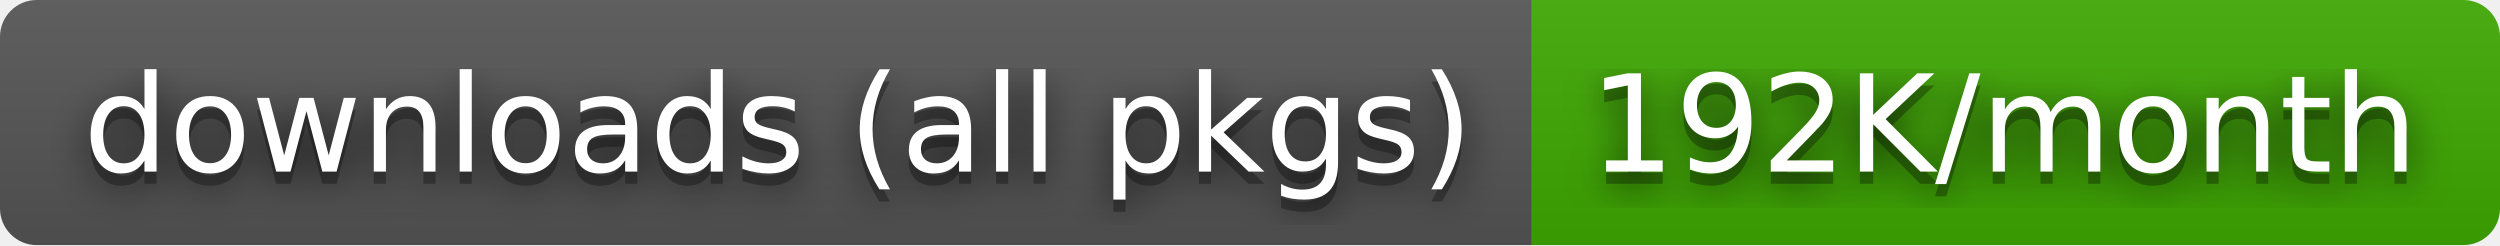
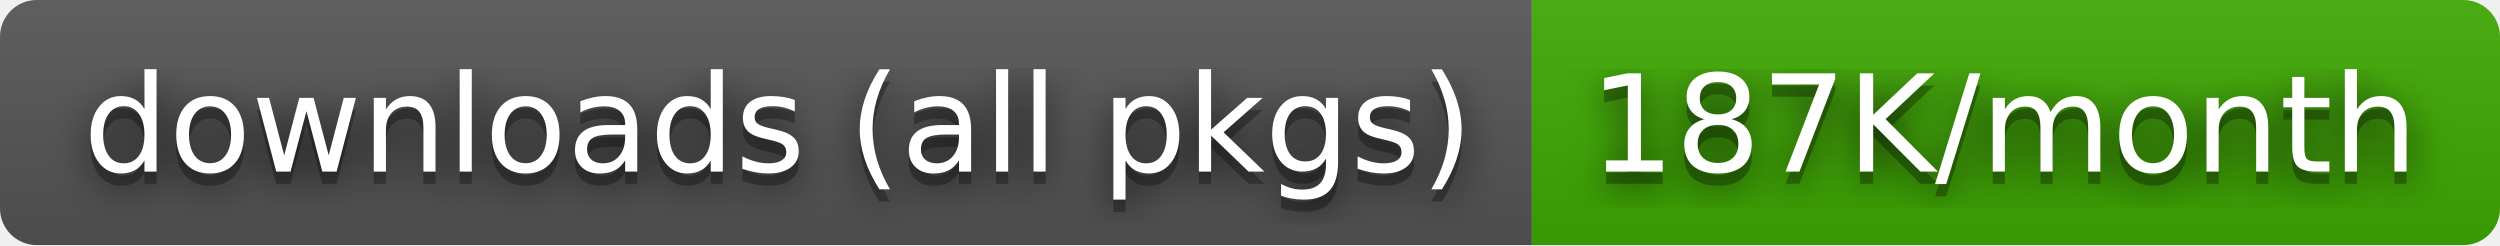
- <svg xmlns="http://www.w3.org/2000/svg" width="204" height="20" role="img" aria-label="downloads (all pkgs): 192K/month">
+ <svg xmlns="http://www.w3.org/2000/svg" width="204" height="20" role="img" aria-label="downloads (all pkgs): 187K/month">
  <filter id="blur">
    <feGaussianBlur stdDeviation="16" />
  </filter>
  <linearGradient id="s" x2="0" y2="100%">
    <stop offset="0" stop-color="#bbb" stop-opacity=".1" />
    <stop offset="1" stop-opacity=".1" />
  </linearGradient>
  <clipPath id="r">
    <rect width="204" height="20" rx="3" />
  </clipPath>
  <g clip-path="url(#r)">
    <rect width="125" height="20" fill="#555" />
    <rect x="125" width="79" height="20" fill="#3ea901" />
    <rect width="204" height="20" fill="url(#s)" />
  </g>
  <g fill="#fff" text-anchor="middle" font-family="Verdana,Geneva,DejaVu Sans,sans-serif" text-rendering="geometricPrecision" font-size="110">
    <g transform="scale(.1)">
      <g aria-hidden="true" fill="#010101">
        <text x="635" y="150" fill-opacity=".8" filter="url(#blur)" textLength="1150">downloads (all pkgs)</text>
        <text x="635" y="150" fill-opacity=".3" textLength="1150">downloads (all pkgs)</text>
      </g>
      <text x="635" y="140" textLength="1150">downloads (all pkgs)</text>
    </g>
    <g transform="scale(.1)">
      <g aria-hidden="true" fill="#010101">
-         <text x="1635" y="150" fill-opacity=".8" filter="url(#blur)" textLength="690">192K/month</text>
-         <text x="1635" y="150" fill-opacity=".3" textLength="690">192K/month</text>
+         <text x="1635" y="150" fill-opacity=".8" filter="url(#blur)" textLength="690">187K/month</text>
+         <text x="1635" y="150" fill-opacity=".3" textLength="690">187K/month</text>
      </g>
-       <text x="1635" y="140" textLength="690">192K/month</text>
+       <text x="1635" y="140" textLength="690">187K/month</text>
    </g>
  </g>
</svg>
